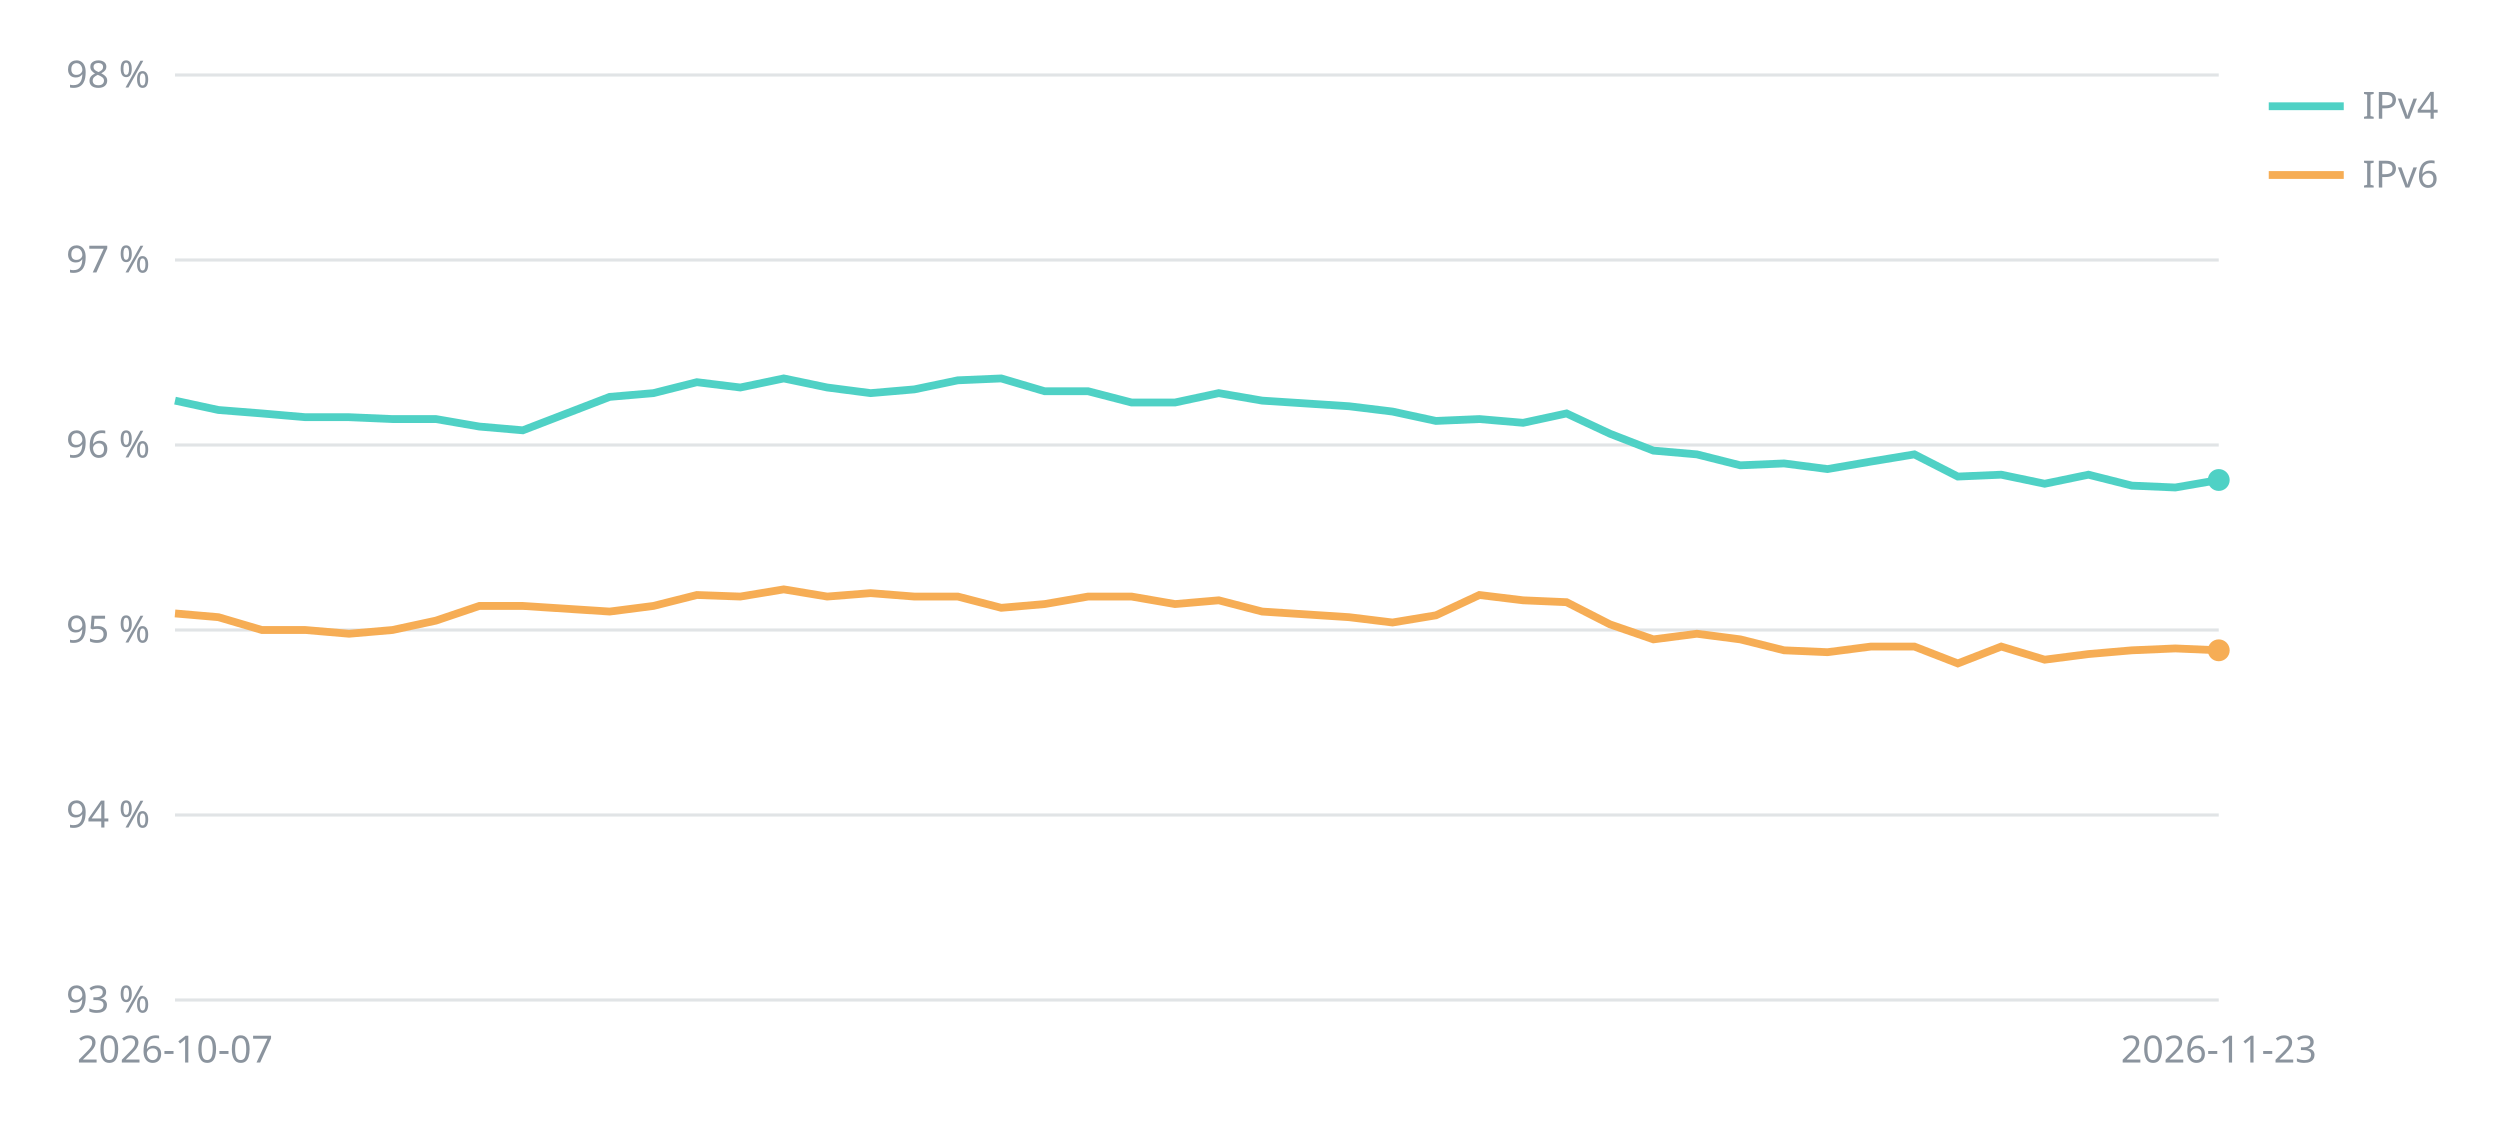
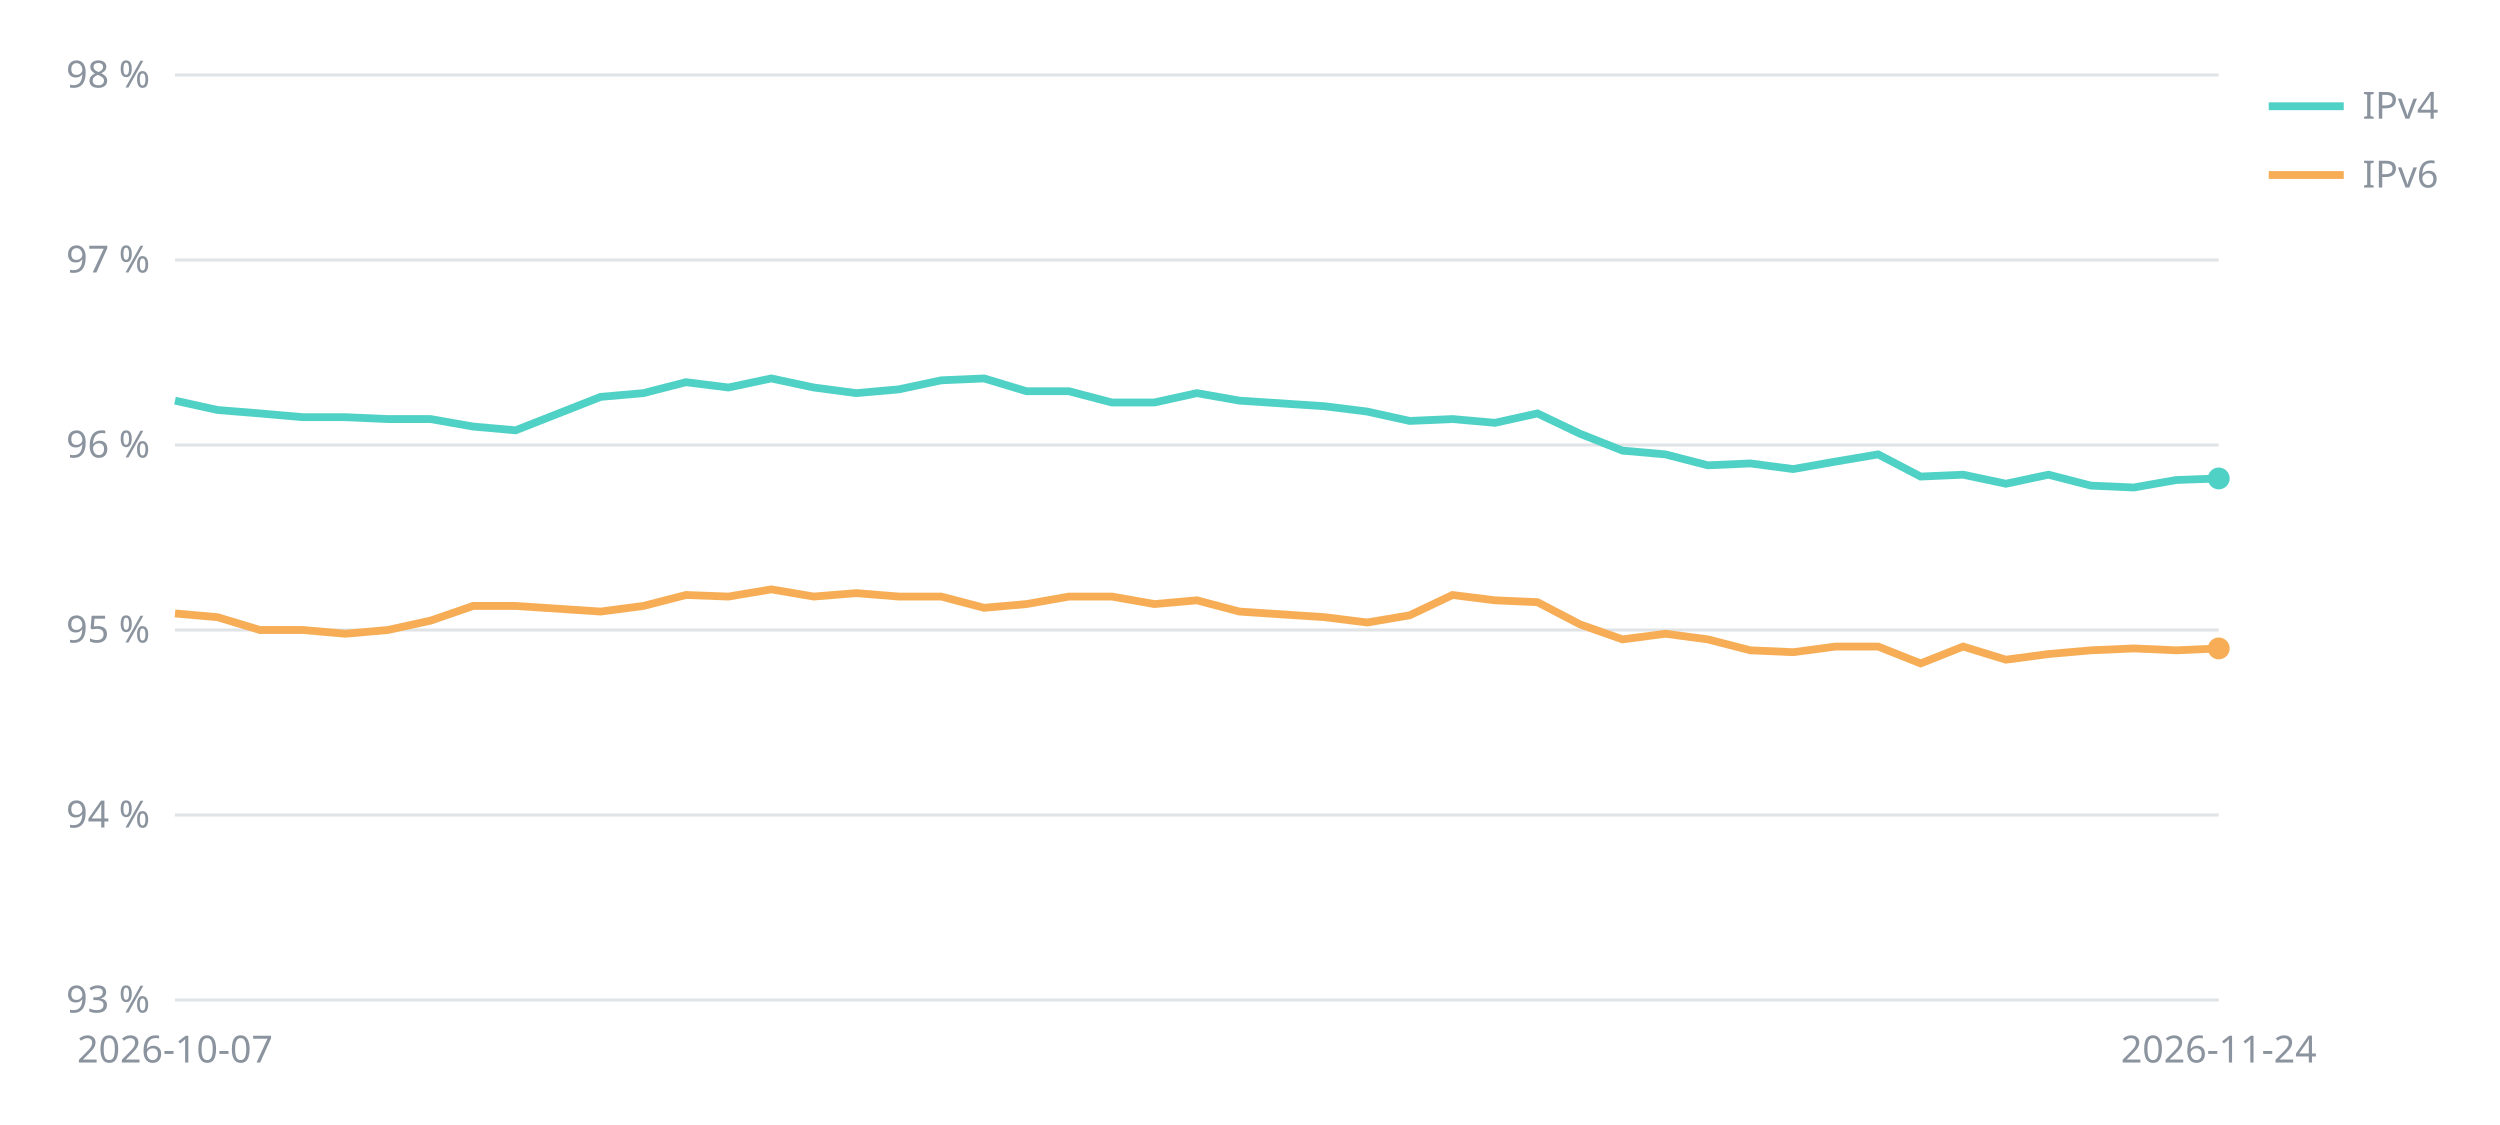
<svg xmlns="http://www.w3.org/2000/svg" viewBox="0 0 800 360" width="800" height="360" font-family="sans-serif" font-size="12" fill="#8b949e">
  <line x1="56" x2="710" y1="320.0" y2="320.0" stroke="#8b949e" stroke-opacity="0.25" />
  <text x="48" y="324.0" text-anchor="end">93 %</text>
  <line x1="56" x2="710" y1="260.8" y2="260.8" stroke="#8b949e" stroke-opacity="0.25" />
  <text x="48" y="264.8" text-anchor="end">94 %</text>
  <line x1="56" x2="710" y1="201.6" y2="201.6" stroke="#8b949e" stroke-opacity="0.25" />
  <text x="48" y="205.6" text-anchor="end">95 %</text>
  <line x1="56" x2="710" y1="142.4" y2="142.4" stroke="#8b949e" stroke-opacity="0.25" />
  <text x="48" y="146.4" text-anchor="end">96 %</text>
  <line x1="56" x2="710" y1="83.2" y2="83.2" stroke="#8b949e" stroke-opacity="0.25" />
  <text x="48" y="87.2" text-anchor="end">97 %</text>
  <line x1="56" x2="710" y1="24.0" y2="24.0" stroke="#8b949e" stroke-opacity="0.25" />
  <text x="48" y="28.0" text-anchor="end">98 %</text>
  <text x="56.0" y="340" text-anchor="middle">2026-10-07</text>
-   <text x="710.0" y="340" text-anchor="middle">2026-11-23</text>
-   <polyline points="56.0,128.2 69.9,131.2 83.8,132.3 97.7,133.5 111.7,133.5 125.6,134.1 139.5,134.1 153.4,136.5 167.3,137.7 195.1,127.0 209.1,125.8 223.0,122.3 236.9,124.0 250.8,121.1 264.7,124.0 278.6,125.8 292.6,124.6 306.5,121.7 320.4,121.1 334.3,125.2 348.2,125.2 362.1,128.8 376.0,128.8 390.0,125.8 403.9,128.2 431.7,130.0 445.6,131.7 459.5,134.7 473.4,134.1 487.4,135.3 501.3,132.3 515.2,138.8 529.1,144.2 543.0,145.4 556.9,148.9 570.9,148.3 584.8,150.1 598.7,147.7 612.6,145.4 626.5,152.5 640.4,151.9 654.3,154.8 668.3,151.9 682.2,155.4 696.1,156.0 710.0,153.6" fill="none" stroke="#4fd1c5" stroke-width="2.5" />
-   <circle cx="710.0" cy="153.6" r="3.5" fill="#4fd1c5" />
+   <text x="710.0" y="340" text-anchor="middle">2026-11-24</text>
+   <polyline points="56.0,128.2 69.6,131.2 83.2,132.3 96.9,133.5 110.5,133.5 124.1,134.1 137.8,134.1 151.4,136.5 165.0,137.7 192.2,127.0 205.9,125.8 219.5,122.3 233.1,124.0 246.8,121.1 260.4,124.0 274.0,125.8 287.6,124.6 301.2,121.7 314.9,121.1 328.5,125.2 342.1,125.2 355.8,128.8 369.4,128.8 383.0,125.8 396.6,128.2 423.9,130.0 437.5,131.7 451.1,134.7 464.8,134.1 478.4,135.3 492.0,132.3 505.6,138.8 519.2,144.2 532.9,145.4 546.5,148.9 560.1,148.3 573.8,150.1 587.4,147.7 601.0,145.4 614.6,152.5 628.2,151.9 641.9,154.8 655.5,151.9 669.1,155.4 682.8,156.0 696.4,153.6 710.0,153.1" fill="none" stroke="#4fd1c5" stroke-width="2.5" />
+   <circle cx="710.0" cy="153.1" r="3.5" fill="#4fd1c5" />
  <line x1="726" x2="750" y1="34" y2="34" stroke="#4fd1c5" stroke-width="2.5" />
  <text x="756" y="38">IPv4</text>
-   <polyline points="56.0,196.3 69.9,197.5 83.8,201.6 97.7,201.6 111.7,202.8 125.6,201.6 139.5,198.6 153.4,193.9 167.3,193.9 195.1,195.7 209.1,193.9 223.0,190.4 236.9,190.9 250.8,188.6 264.7,190.9 278.6,189.8 292.6,190.9 306.5,190.9 320.4,194.5 334.3,193.3 348.2,190.9 362.1,190.9 376.0,193.3 390.0,192.1 403.9,195.7 431.7,197.5 445.6,199.2 459.5,196.9 473.4,190.4 487.4,192.1 501.3,192.7 515.2,199.8 529.1,204.6 543.0,202.8 556.9,204.6 570.9,208.1 584.8,208.7 598.7,206.9 612.6,206.9 626.5,212.3 640.4,206.9 654.3,211.1 668.3,209.3 682.2,208.1 696.1,207.5 710.0,208.1" fill="none" stroke="#f6ad55" stroke-width="2.5" />
-   <circle cx="710.0" cy="208.1" r="3.5" fill="#f6ad55" />
+   <polyline points="56.0,196.3 69.6,197.5 83.2,201.6 96.9,201.6 110.5,202.8 124.1,201.6 137.8,198.6 151.4,193.9 165.0,193.9 192.2,195.7 205.9,193.9 219.5,190.4 233.1,190.9 246.8,188.6 260.4,190.9 274.0,189.8 287.6,190.9 301.2,190.9 314.9,194.5 328.5,193.3 342.1,190.9 355.8,190.9 369.4,193.3 383.0,192.1 396.6,195.7 423.9,197.5 437.5,199.2 451.1,196.9 464.8,190.4 478.4,192.1 492.0,192.7 505.6,199.8 519.2,204.6 532.9,202.8 546.5,204.6 560.1,208.1 573.8,208.7 587.4,206.9 601.0,206.9 614.6,212.3 628.2,206.9 641.9,211.1 655.5,209.3 669.1,208.1 682.8,207.5 696.4,208.1 710.0,207.5" fill="none" stroke="#f6ad55" stroke-width="2.5" />
+   <circle cx="710.0" cy="207.5" r="3.5" fill="#f6ad55" />
  <line x1="726" x2="750" y1="56" y2="56" stroke="#f6ad55" stroke-width="2.5" />
  <text x="756" y="60">IPv6</text>
</svg>
